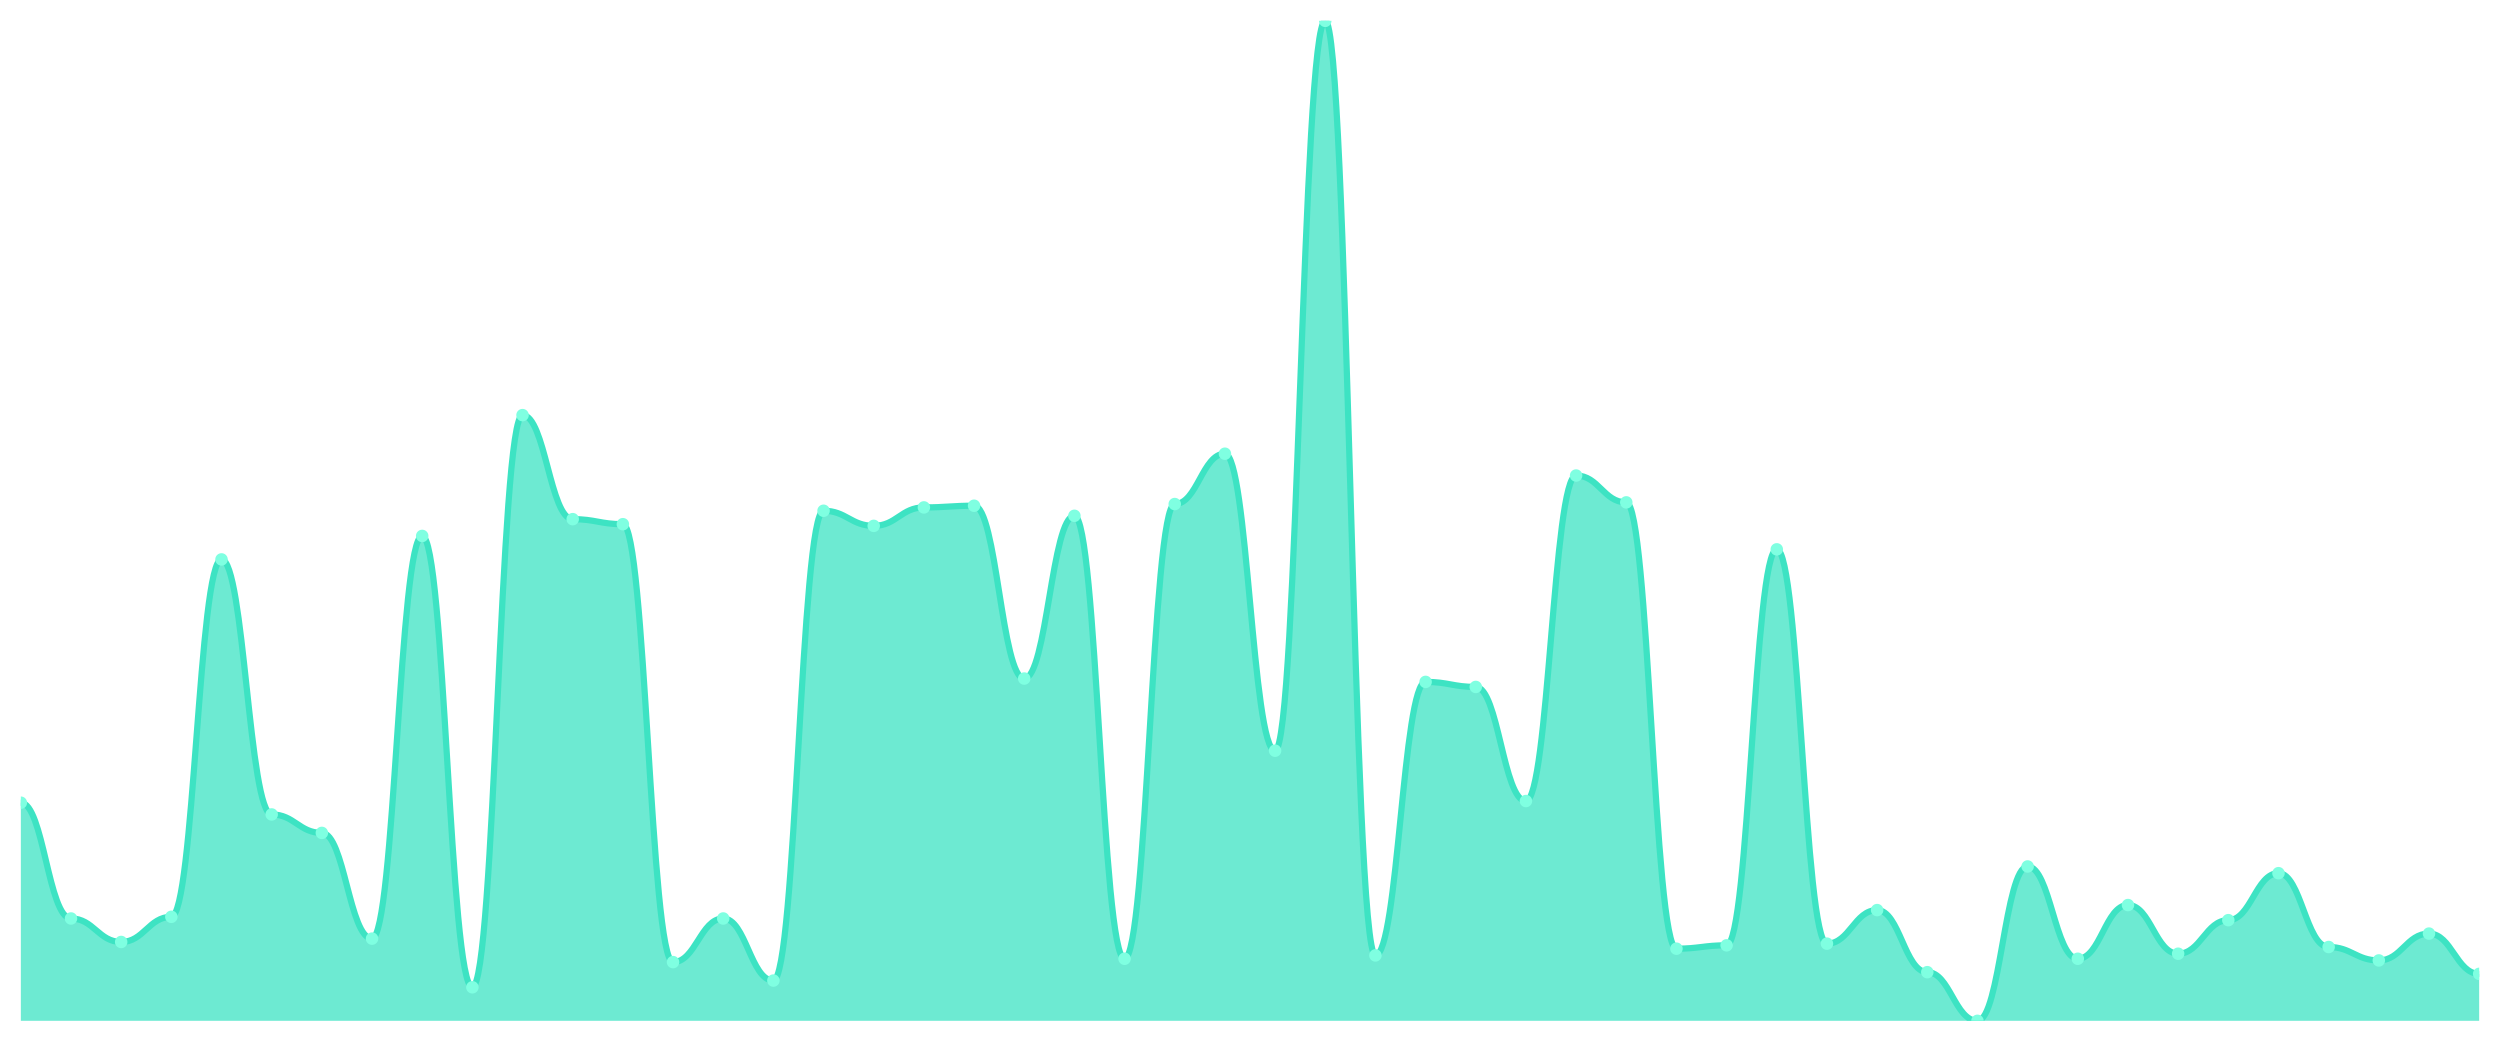
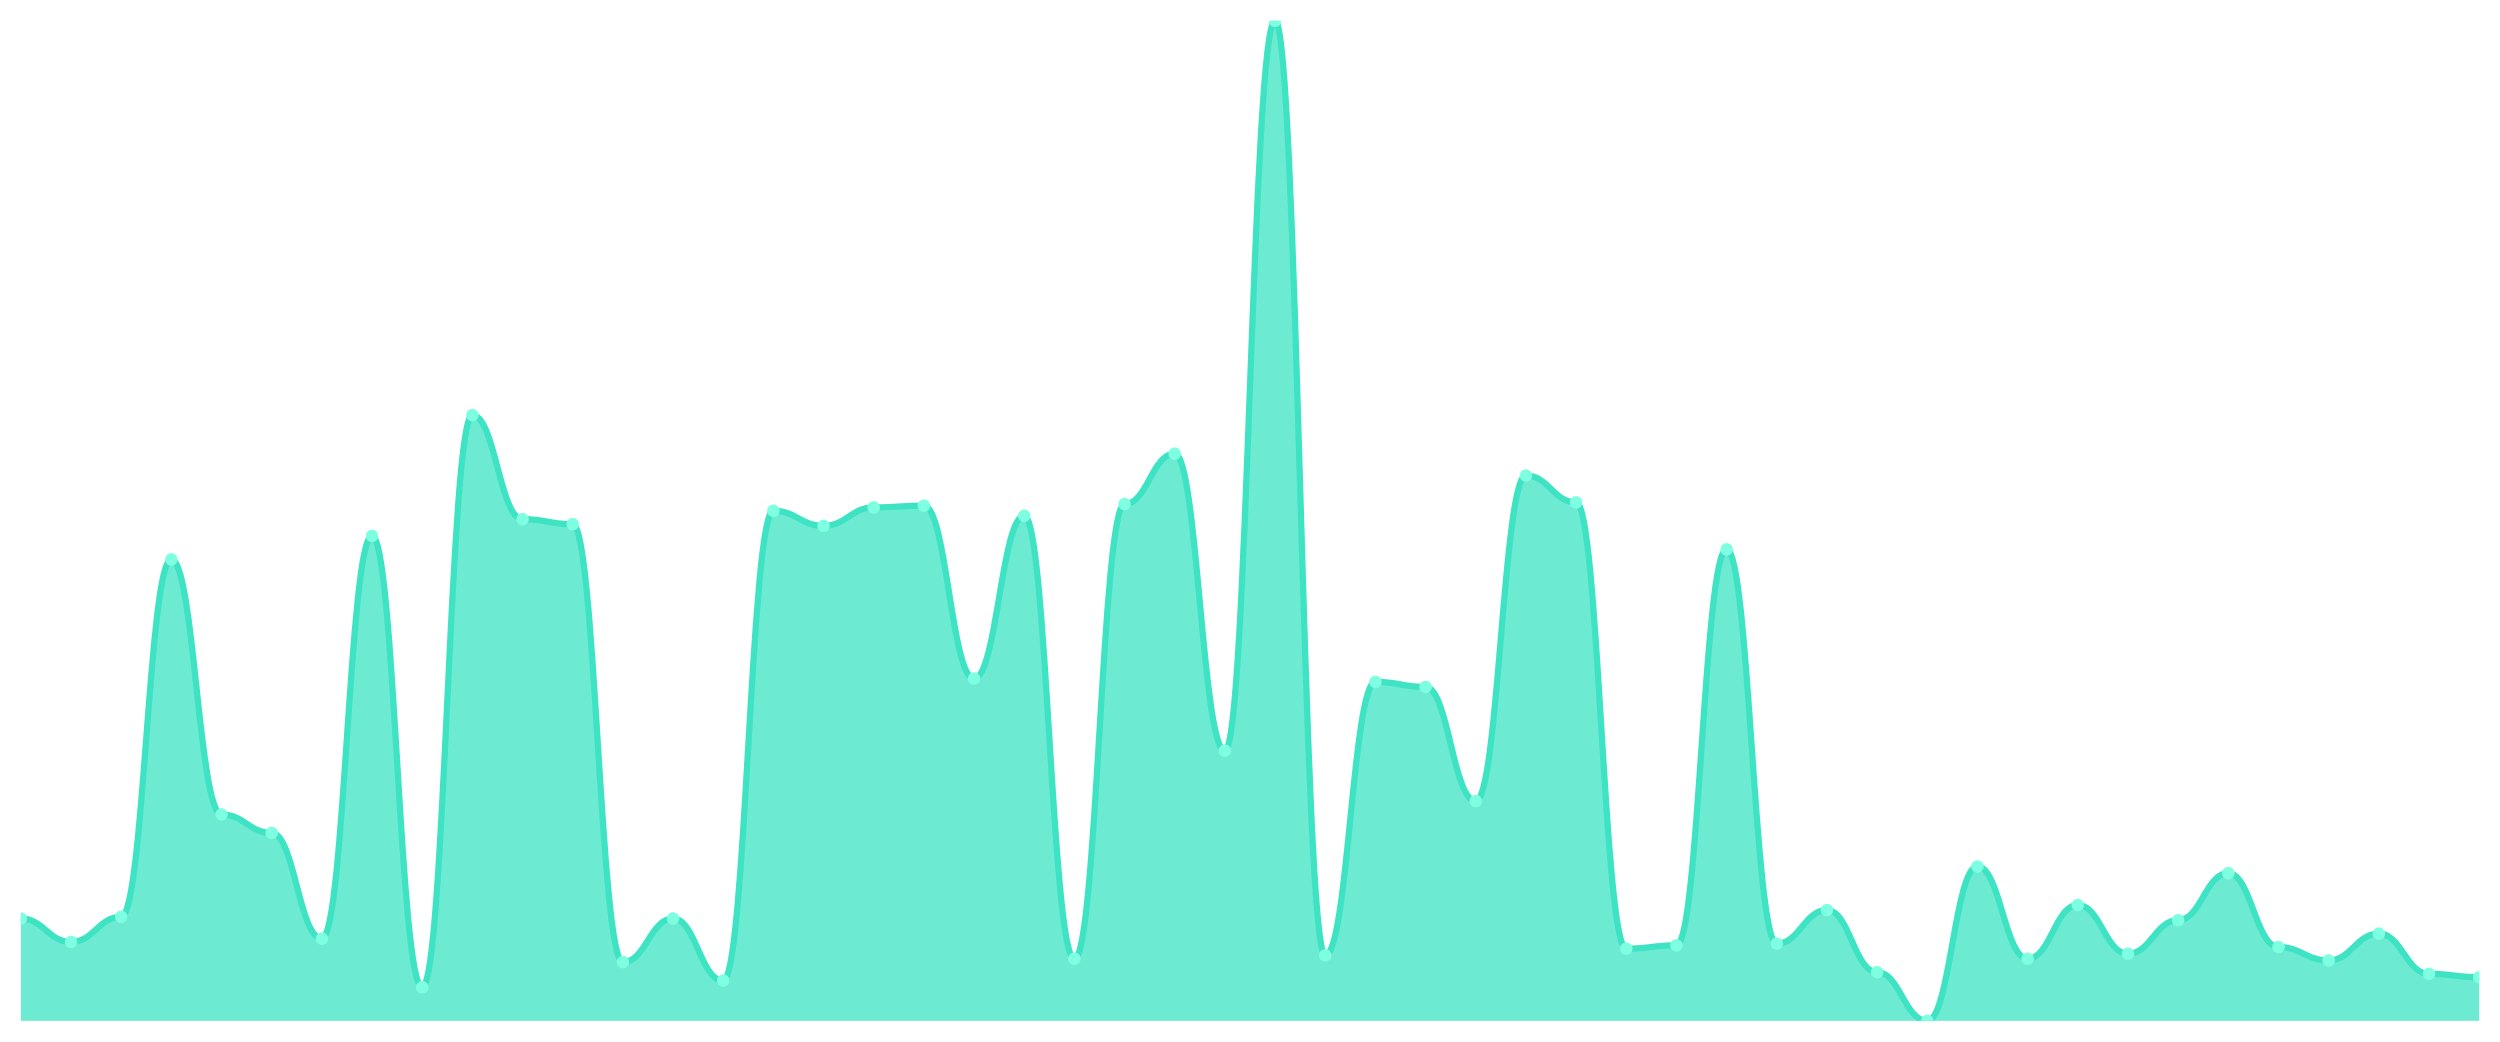
<svg xmlns="http://www.w3.org/2000/svg" viewBox="0 0 1200 500" width="1200" height="500">
  <defs>
    <clipPath id="c">
      <rect x="10" y="10" width="1180" height="480" />
    </clipPath>
  </defs>
  <rect width="1200" height="500" fill="none" />
  <g clip-path="url(#c)">
-     <path d="M 10,490 L 10,385.302 C 20.837,385.302 23.245,440.872 34.082,440.872 C 44.918,440.872 47.327,452.148 58.163,452.148 C 69,452.148 71.408,440.067 82.245,440.067 C 93.082,440.067 95.49,268.523 106.327,268.523 C 117.163,268.523 119.571,390.94 130.408,390.94 C 141.245,390.94 143.653,399.799 154.49,399.799 C 165.327,399.799 167.735,450.537 178.571,450.537 C 189.408,450.537 191.816,257.248 202.653,257.248 C 213.49,257.248 215.898,473.893 226.735,473.893 C 237.571,473.893 239.98,199.262 250.816,199.262 C 261.653,199.262 264.061,249.195 274.898,249.195 C 285.735,249.195 288.143,251.611 298.98,251.611 C 309.816,251.611 312.224,461.812 323.061,461.812 C 333.898,461.812 336.306,440.872 347.143,440.872 C 357.98,440.872 360.388,470.671 371.224,470.671 C 382.061,470.671 384.469,245.168 395.306,245.168 C 406.143,245.168 408.551,252.416 419.388,252.416 C 430.224,252.416 432.633,243.557 443.469,243.557 C 454.306,243.557 456.714,242.752 467.551,242.752 C 478.388,242.752 480.796,325.705 491.633,325.705 C 502.469,325.705 504.878,247.584 515.714,247.584 C 526.551,247.584 528.959,460.201 539.796,460.201 C 550.633,460.201 553.041,241.946 563.878,241.946 C 574.714,241.946 577.122,217.785 587.959,217.785 C 598.796,217.785 601.204,360.336 612.041,360.336 C 622.878,360.336 625.286,10 636.122,10 C 646.959,10 649.367,458.591 660.204,458.591 C 671.041,458.591 673.449,327.315 684.286,327.315 C 695.122,327.315 697.531,329.732 708.367,329.732 C 719.204,329.732 721.612,384.497 732.449,384.497 C 743.286,384.497 745.694,228.255 756.531,228.255 C 767.367,228.255 769.776,241.141 780.612,241.141 C 791.449,241.141 793.857,455.369 804.694,455.369 C 815.531,455.369 817.939,453.758 828.776,453.758 C 839.612,453.758 842.02,263.691 852.857,263.691 C 863.694,263.691 866.102,452.953 876.939,452.953 C 887.776,452.953 890.184,436.846 901.02,436.846 C 911.857,436.846 914.265,466.644 925.102,466.644 C 935.939,466.644 938.347,490 949.184,490 C 960.02,490 962.429,415.906 973.265,415.906 C 984.102,415.906 986.51,460.201 997.347,460.201 C 1008.184,460.201 1010.592,434.43 1021.429,434.43 C 1032.265,434.43 1034.673,457.785 1045.51,457.785 C 1056.347,457.785 1058.755,441.678 1069.592,441.678 C 1080.429,441.678 1082.837,419.128 1093.673,419.128 C 1104.51,419.128 1106.918,454.564 1117.755,454.564 C 1128.592,454.564 1131,461.007 1141.837,461.007 C 1152.673,461.007 1155.082,448.121 1165.918,448.121 C 1176.755,448.121 1179.163,467.45 1190,467.45 L 1190,490 Z" fill="rgba(61,227,195,0.75)" />
-     <path d="M 10,385.302 C 20.837,385.302 23.245,440.872 34.082,440.872 C 44.918,440.872 47.327,452.148 58.163,452.148 C 69,452.148 71.408,440.067 82.245,440.067 C 93.082,440.067 95.49,268.523 106.327,268.523 C 117.163,268.523 119.571,390.94 130.408,390.94 C 141.245,390.94 143.653,399.799 154.49,399.799 C 165.327,399.799 167.735,450.537 178.571,450.537 C 189.408,450.537 191.816,257.248 202.653,257.248 C 213.49,257.248 215.898,473.893 226.735,473.893 C 237.571,473.893 239.98,199.262 250.816,199.262 C 261.653,199.262 264.061,249.195 274.898,249.195 C 285.735,249.195 288.143,251.611 298.98,251.611 C 309.816,251.611 312.224,461.812 323.061,461.812 C 333.898,461.812 336.306,440.872 347.143,440.872 C 357.98,440.872 360.388,470.671 371.224,470.671 C 382.061,470.671 384.469,245.168 395.306,245.168 C 406.143,245.168 408.551,252.416 419.388,252.416 C 430.224,252.416 432.633,243.557 443.469,243.557 C 454.306,243.557 456.714,242.752 467.551,242.752 C 478.388,242.752 480.796,325.705 491.633,325.705 C 502.469,325.705 504.878,247.584 515.714,247.584 C 526.551,247.584 528.959,460.201 539.796,460.201 C 550.633,460.201 553.041,241.946 563.878,241.946 C 574.714,241.946 577.122,217.785 587.959,217.785 C 598.796,217.785 601.204,360.336 612.041,360.336 C 622.878,360.336 625.286,10 636.122,10 C 646.959,10 649.367,458.591 660.204,458.591 C 671.041,458.591 673.449,327.315 684.286,327.315 C 695.122,327.315 697.531,329.732 708.367,329.732 C 719.204,329.732 721.612,384.497 732.449,384.497 C 743.286,384.497 745.694,228.255 756.531,228.255 C 767.367,228.255 769.776,241.141 780.612,241.141 C 791.449,241.141 793.857,455.369 804.694,455.369 C 815.531,455.369 817.939,453.758 828.776,453.758 C 839.612,453.758 842.02,263.691 852.857,263.691 C 863.694,263.691 866.102,452.953 876.939,452.953 C 887.776,452.953 890.184,436.846 901.02,436.846 C 911.857,436.846 914.265,466.644 925.102,466.644 C 935.939,466.644 938.347,490 949.184,490 C 960.02,490 962.429,415.906 973.265,415.906 C 984.102,415.906 986.51,460.201 997.347,460.201 C 1008.184,460.201 1010.592,434.43 1021.429,434.43 C 1032.265,434.43 1034.673,457.785 1045.51,457.785 C 1056.347,457.785 1058.755,441.678 1069.592,441.678 C 1080.429,441.678 1082.837,419.128 1093.673,419.128 C 1104.51,419.128 1106.918,454.564 1117.755,454.564 C 1128.592,454.564 1131,461.007 1141.837,461.007 C 1152.673,461.007 1155.082,448.121 1165.918,448.121 C 1176.755,448.121 1179.163,467.45 1190,467.45" fill="none" stroke="#3de3c3" stroke-width="3" stroke-linecap="round" stroke-linejoin="round" />
-     <circle cx="10" cy="385.302" r="3" fill="#7fffe1" />
-     <circle cx="34.082" cy="440.872" r="3" fill="#7fffe1" />
-     <circle cx="58.163" cy="452.148" r="3" fill="#7fffe1" />
-     <circle cx="82.245" cy="440.067" r="3" fill="#7fffe1" />
-     <circle cx="106.327" cy="268.523" r="3" fill="#7fffe1" />
-     <circle cx="130.408" cy="390.94" r="3" fill="#7fffe1" />
-     <circle cx="154.49" cy="399.799" r="3" fill="#7fffe1" />
-     <circle cx="178.571" cy="450.537" r="3" fill="#7fffe1" />
-     <circle cx="202.653" cy="257.248" r="3" fill="#7fffe1" />
-     <circle cx="226.735" cy="473.893" r="3" fill="#7fffe1" />
-     <circle cx="250.816" cy="199.262" r="3" fill="#7fffe1" />
-     <circle cx="274.898" cy="249.195" r="3" fill="#7fffe1" />
-     <circle cx="298.98" cy="251.611" r="3" fill="#7fffe1" />
-     <circle cx="323.061" cy="461.812" r="3" fill="#7fffe1" />
-     <circle cx="347.143" cy="440.872" r="3" fill="#7fffe1" />
-     <circle cx="371.224" cy="470.671" r="3" fill="#7fffe1" />
-     <circle cx="395.306" cy="245.168" r="3" fill="#7fffe1" />
-     <circle cx="419.388" cy="252.416" r="3" fill="#7fffe1" />
-     <circle cx="443.469" cy="243.557" r="3" fill="#7fffe1" />
-     <circle cx="467.551" cy="242.752" r="3" fill="#7fffe1" />
-     <circle cx="491.633" cy="325.705" r="3" fill="#7fffe1" />
-     <circle cx="515.714" cy="247.584" r="3" fill="#7fffe1" />
-     <circle cx="539.796" cy="460.201" r="3" fill="#7fffe1" />
-     <circle cx="563.878" cy="241.946" r="3" fill="#7fffe1" />
-     <circle cx="587.959" cy="217.785" r="3" fill="#7fffe1" />
-     <circle cx="612.041" cy="360.336" r="3" fill="#7fffe1" />
-     <circle cx="636.122" cy="10" r="3" fill="#7fffe1" />
-     <circle cx="660.204" cy="458.591" r="3" fill="#7fffe1" />
-     <circle cx="684.286" cy="327.315" r="3" fill="#7fffe1" />
-     <circle cx="708.367" cy="329.732" r="3" fill="#7fffe1" />
-     <circle cx="732.449" cy="384.497" r="3" fill="#7fffe1" />
-     <circle cx="756.531" cy="228.255" r="3" fill="#7fffe1" />
-     <circle cx="780.612" cy="241.141" r="3" fill="#7fffe1" />
-     <circle cx="804.694" cy="455.369" r="3" fill="#7fffe1" />
-     <circle cx="828.776" cy="453.758" r="3" fill="#7fffe1" />
-     <circle cx="852.857" cy="263.691" r="3" fill="#7fffe1" />
-     <circle cx="876.939" cy="452.953" r="3" fill="#7fffe1" />
-     <circle cx="901.02" cy="436.846" r="3" fill="#7fffe1" />
-     <circle cx="925.102" cy="466.644" r="3" fill="#7fffe1" />
-     <circle cx="949.184" cy="490" r="3" fill="#7fffe1" />
-     <circle cx="973.265" cy="415.906" r="3" fill="#7fffe1" />
-     <circle cx="997.347" cy="460.201" r="3" fill="#7fffe1" />
-     <circle cx="1021.429" cy="434.43" r="3" fill="#7fffe1" />
-     <circle cx="1045.51" cy="457.785" r="3" fill="#7fffe1" />
-     <circle cx="1069.592" cy="441.678" r="3" fill="#7fffe1" />
-     <circle cx="1093.673" cy="419.128" r="3" fill="#7fffe1" />
-     <circle cx="1117.755" cy="454.564" r="3" fill="#7fffe1" />
-     <circle cx="1141.837" cy="461.007" r="3" fill="#7fffe1" />
-     <circle cx="1165.918" cy="448.121" r="3" fill="#7fffe1" />
-     <circle cx="1190" cy="467.45" r="3" fill="#7fffe1" />
+     <path d="M 10,490 L 10,440.872 C 20.837,440.872 23.245,452.148 34.082,452.148 C 44.918,452.148 47.327,440.067 58.163,440.067 C 69,440.067 71.408,268.523 82.245,268.523 C 93.082,268.523 95.49,390.94 106.327,390.94 C 117.163,390.94 119.571,399.799 130.408,399.799 C 141.245,399.799 143.653,450.537 154.49,450.537 C 165.327,450.537 167.735,257.248 178.571,257.248 C 189.408,257.248 191.816,473.893 202.653,473.893 C 213.49,473.893 215.898,199.262 226.735,199.262 C 237.571,199.262 239.98,249.195 250.816,249.195 C 261.653,249.195 264.061,251.611 274.898,251.611 C 285.735,251.611 288.143,461.812 298.98,461.812 C 309.816,461.812 312.224,440.872 323.061,440.872 C 333.898,440.872 336.306,470.671 347.143,470.671 C 357.98,470.671 360.388,245.168 371.224,245.168 C 382.061,245.168 384.469,252.416 395.306,252.416 C 406.143,252.416 408.551,243.557 419.388,243.557 C 430.224,243.557 432.633,242.752 443.469,242.752 C 454.306,242.752 456.714,325.705 467.551,325.705 C 478.388,325.705 480.796,247.584 491.633,247.584 C 502.469,247.584 504.878,460.201 515.714,460.201 C 526.551,460.201 528.959,241.946 539.796,241.946 C 550.633,241.946 553.041,217.785 563.878,217.785 C 574.714,217.785 577.122,360.336 587.959,360.336 C 598.796,360.336 601.204,10 612.041,10 C 622.878,10 625.286,458.591 636.122,458.591 C 646.959,458.591 649.367,327.315 660.204,327.315 C 671.041,327.315 673.449,329.732 684.286,329.732 C 695.122,329.732 697.531,384.497 708.367,384.497 C 719.204,384.497 721.612,228.255 732.449,228.255 C 743.286,228.255 745.694,241.141 756.531,241.141 C 767.367,241.141 769.776,455.369 780.612,455.369 C 791.449,455.369 793.857,453.758 804.694,453.758 C 815.531,453.758 817.939,263.691 828.776,263.691 C 839.612,263.691 842.02,452.953 852.857,452.953 C 863.694,452.953 866.102,436.846 876.939,436.846 C 887.776,436.846 890.184,466.644 901.02,466.644 C 911.857,466.644 914.265,490 925.102,490 C 935.939,490 938.347,415.906 949.184,415.906 C 960.02,415.906 962.429,460.201 973.265,460.201 C 984.102,460.201 986.51,434.43 997.347,434.43 C 1008.184,434.43 1010.592,457.785 1021.429,457.785 C 1032.265,457.785 1034.673,441.678 1045.51,441.678 C 1056.347,441.678 1058.755,419.128 1069.592,419.128 C 1080.429,419.128 1082.837,454.564 1093.673,454.564 C 1104.51,454.564 1106.918,461.007 1117.755,461.007 C 1128.592,461.007 1131,448.121 1141.837,448.121 C 1152.673,448.121 1155.082,467.45 1165.918,467.45 C 1176.755,467.45 1179.163,469.06 1190,469.06 L 1190,490 Z" fill="rgba(61,227,195,0.75)" />
+     <path d="M 10,440.872 C 20.837,440.872 23.245,452.148 34.082,452.148 C 44.918,452.148 47.327,440.067 58.163,440.067 C 69,440.067 71.408,268.523 82.245,268.523 C 93.082,268.523 95.49,390.94 106.327,390.94 C 117.163,390.94 119.571,399.799 130.408,399.799 C 141.245,399.799 143.653,450.537 154.49,450.537 C 165.327,450.537 167.735,257.248 178.571,257.248 C 189.408,257.248 191.816,473.893 202.653,473.893 C 213.49,473.893 215.898,199.262 226.735,199.262 C 237.571,199.262 239.98,249.195 250.816,249.195 C 261.653,249.195 264.061,251.611 274.898,251.611 C 285.735,251.611 288.143,461.812 298.98,461.812 C 309.816,461.812 312.224,440.872 323.061,440.872 C 333.898,440.872 336.306,470.671 347.143,470.671 C 357.98,470.671 360.388,245.168 371.224,245.168 C 382.061,245.168 384.469,252.416 395.306,252.416 C 406.143,252.416 408.551,243.557 419.388,243.557 C 430.224,243.557 432.633,242.752 443.469,242.752 C 454.306,242.752 456.714,325.705 467.551,325.705 C 478.388,325.705 480.796,247.584 491.633,247.584 C 502.469,247.584 504.878,460.201 515.714,460.201 C 526.551,460.201 528.959,241.946 539.796,241.946 C 550.633,241.946 553.041,217.785 563.878,217.785 C 574.714,217.785 577.122,360.336 587.959,360.336 C 598.796,360.336 601.204,10 612.041,10 C 622.878,10 625.286,458.591 636.122,458.591 C 646.959,458.591 649.367,327.315 660.204,327.315 C 671.041,327.315 673.449,329.732 684.286,329.732 C 695.122,329.732 697.531,384.497 708.367,384.497 C 719.204,384.497 721.612,228.255 732.449,228.255 C 743.286,228.255 745.694,241.141 756.531,241.141 C 767.367,241.141 769.776,455.369 780.612,455.369 C 791.449,455.369 793.857,453.758 804.694,453.758 C 815.531,453.758 817.939,263.691 828.776,263.691 C 839.612,263.691 842.02,452.953 852.857,452.953 C 863.694,452.953 866.102,436.846 876.939,436.846 C 887.776,436.846 890.184,466.644 901.02,466.644 C 911.857,466.644 914.265,490 925.102,490 C 935.939,490 938.347,415.906 949.184,415.906 C 960.02,415.906 962.429,460.201 973.265,460.201 C 984.102,460.201 986.51,434.43 997.347,434.43 C 1008.184,434.43 1010.592,457.785 1021.429,457.785 C 1032.265,457.785 1034.673,441.678 1045.51,441.678 C 1056.347,441.678 1058.755,419.128 1069.592,419.128 C 1080.429,419.128 1082.837,454.564 1093.673,454.564 C 1104.51,454.564 1106.918,461.007 1117.755,461.007 C 1128.592,461.007 1131,448.121 1141.837,448.121 C 1152.673,448.121 1155.082,467.45 1165.918,467.45 C 1176.755,467.45 1179.163,469.06 1190,469.06" fill="none" stroke="#3de3c3" stroke-width="3" stroke-linecap="round" stroke-linejoin="round" />
+     <circle cx="10" cy="440.872" r="3" fill="#7fffe1" />
+     <circle cx="34.082" cy="452.148" r="3" fill="#7fffe1" />
+     <circle cx="58.163" cy="440.067" r="3" fill="#7fffe1" />
+     <circle cx="82.245" cy="268.523" r="3" fill="#7fffe1" />
+     <circle cx="106.327" cy="390.94" r="3" fill="#7fffe1" />
+     <circle cx="130.408" cy="399.799" r="3" fill="#7fffe1" />
+     <circle cx="154.49" cy="450.537" r="3" fill="#7fffe1" />
+     <circle cx="178.571" cy="257.248" r="3" fill="#7fffe1" />
+     <circle cx="202.653" cy="473.893" r="3" fill="#7fffe1" />
+     <circle cx="226.735" cy="199.262" r="3" fill="#7fffe1" />
+     <circle cx="250.816" cy="249.195" r="3" fill="#7fffe1" />
+     <circle cx="274.898" cy="251.611" r="3" fill="#7fffe1" />
+     <circle cx="298.98" cy="461.812" r="3" fill="#7fffe1" />
+     <circle cx="323.061" cy="440.872" r="3" fill="#7fffe1" />
+     <circle cx="347.143" cy="470.671" r="3" fill="#7fffe1" />
+     <circle cx="371.224" cy="245.168" r="3" fill="#7fffe1" />
+     <circle cx="395.306" cy="252.416" r="3" fill="#7fffe1" />
+     <circle cx="419.388" cy="243.557" r="3" fill="#7fffe1" />
+     <circle cx="443.469" cy="242.752" r="3" fill="#7fffe1" />
+     <circle cx="467.551" cy="325.705" r="3" fill="#7fffe1" />
+     <circle cx="491.633" cy="247.584" r="3" fill="#7fffe1" />
+     <circle cx="515.714" cy="460.201" r="3" fill="#7fffe1" />
+     <circle cx="539.796" cy="241.946" r="3" fill="#7fffe1" />
+     <circle cx="563.878" cy="217.785" r="3" fill="#7fffe1" />
+     <circle cx="587.959" cy="360.336" r="3" fill="#7fffe1" />
+     <circle cx="612.041" cy="10" r="3" fill="#7fffe1" />
+     <circle cx="636.122" cy="458.591" r="3" fill="#7fffe1" />
+     <circle cx="660.204" cy="327.315" r="3" fill="#7fffe1" />
+     <circle cx="684.286" cy="329.732" r="3" fill="#7fffe1" />
+     <circle cx="708.367" cy="384.497" r="3" fill="#7fffe1" />
+     <circle cx="732.449" cy="228.255" r="3" fill="#7fffe1" />
+     <circle cx="756.531" cy="241.141" r="3" fill="#7fffe1" />
+     <circle cx="780.612" cy="455.369" r="3" fill="#7fffe1" />
+     <circle cx="804.694" cy="453.758" r="3" fill="#7fffe1" />
+     <circle cx="828.776" cy="263.691" r="3" fill="#7fffe1" />
+     <circle cx="852.857" cy="452.953" r="3" fill="#7fffe1" />
+     <circle cx="876.939" cy="436.846" r="3" fill="#7fffe1" />
+     <circle cx="901.02" cy="466.644" r="3" fill="#7fffe1" />
+     <circle cx="925.102" cy="490" r="3" fill="#7fffe1" />
+     <circle cx="949.184" cy="415.906" r="3" fill="#7fffe1" />
+     <circle cx="973.265" cy="460.201" r="3" fill="#7fffe1" />
+     <circle cx="997.347" cy="434.43" r="3" fill="#7fffe1" />
+     <circle cx="1021.429" cy="457.785" r="3" fill="#7fffe1" />
+     <circle cx="1045.51" cy="441.678" r="3" fill="#7fffe1" />
+     <circle cx="1069.592" cy="419.128" r="3" fill="#7fffe1" />
+     <circle cx="1093.673" cy="454.564" r="3" fill="#7fffe1" />
+     <circle cx="1117.755" cy="461.007" r="3" fill="#7fffe1" />
+     <circle cx="1141.837" cy="448.121" r="3" fill="#7fffe1" />
+     <circle cx="1165.918" cy="467.45" r="3" fill="#7fffe1" />
+     <circle cx="1190" cy="469.06" r="3" fill="#7fffe1" />
  </g>
</svg>
